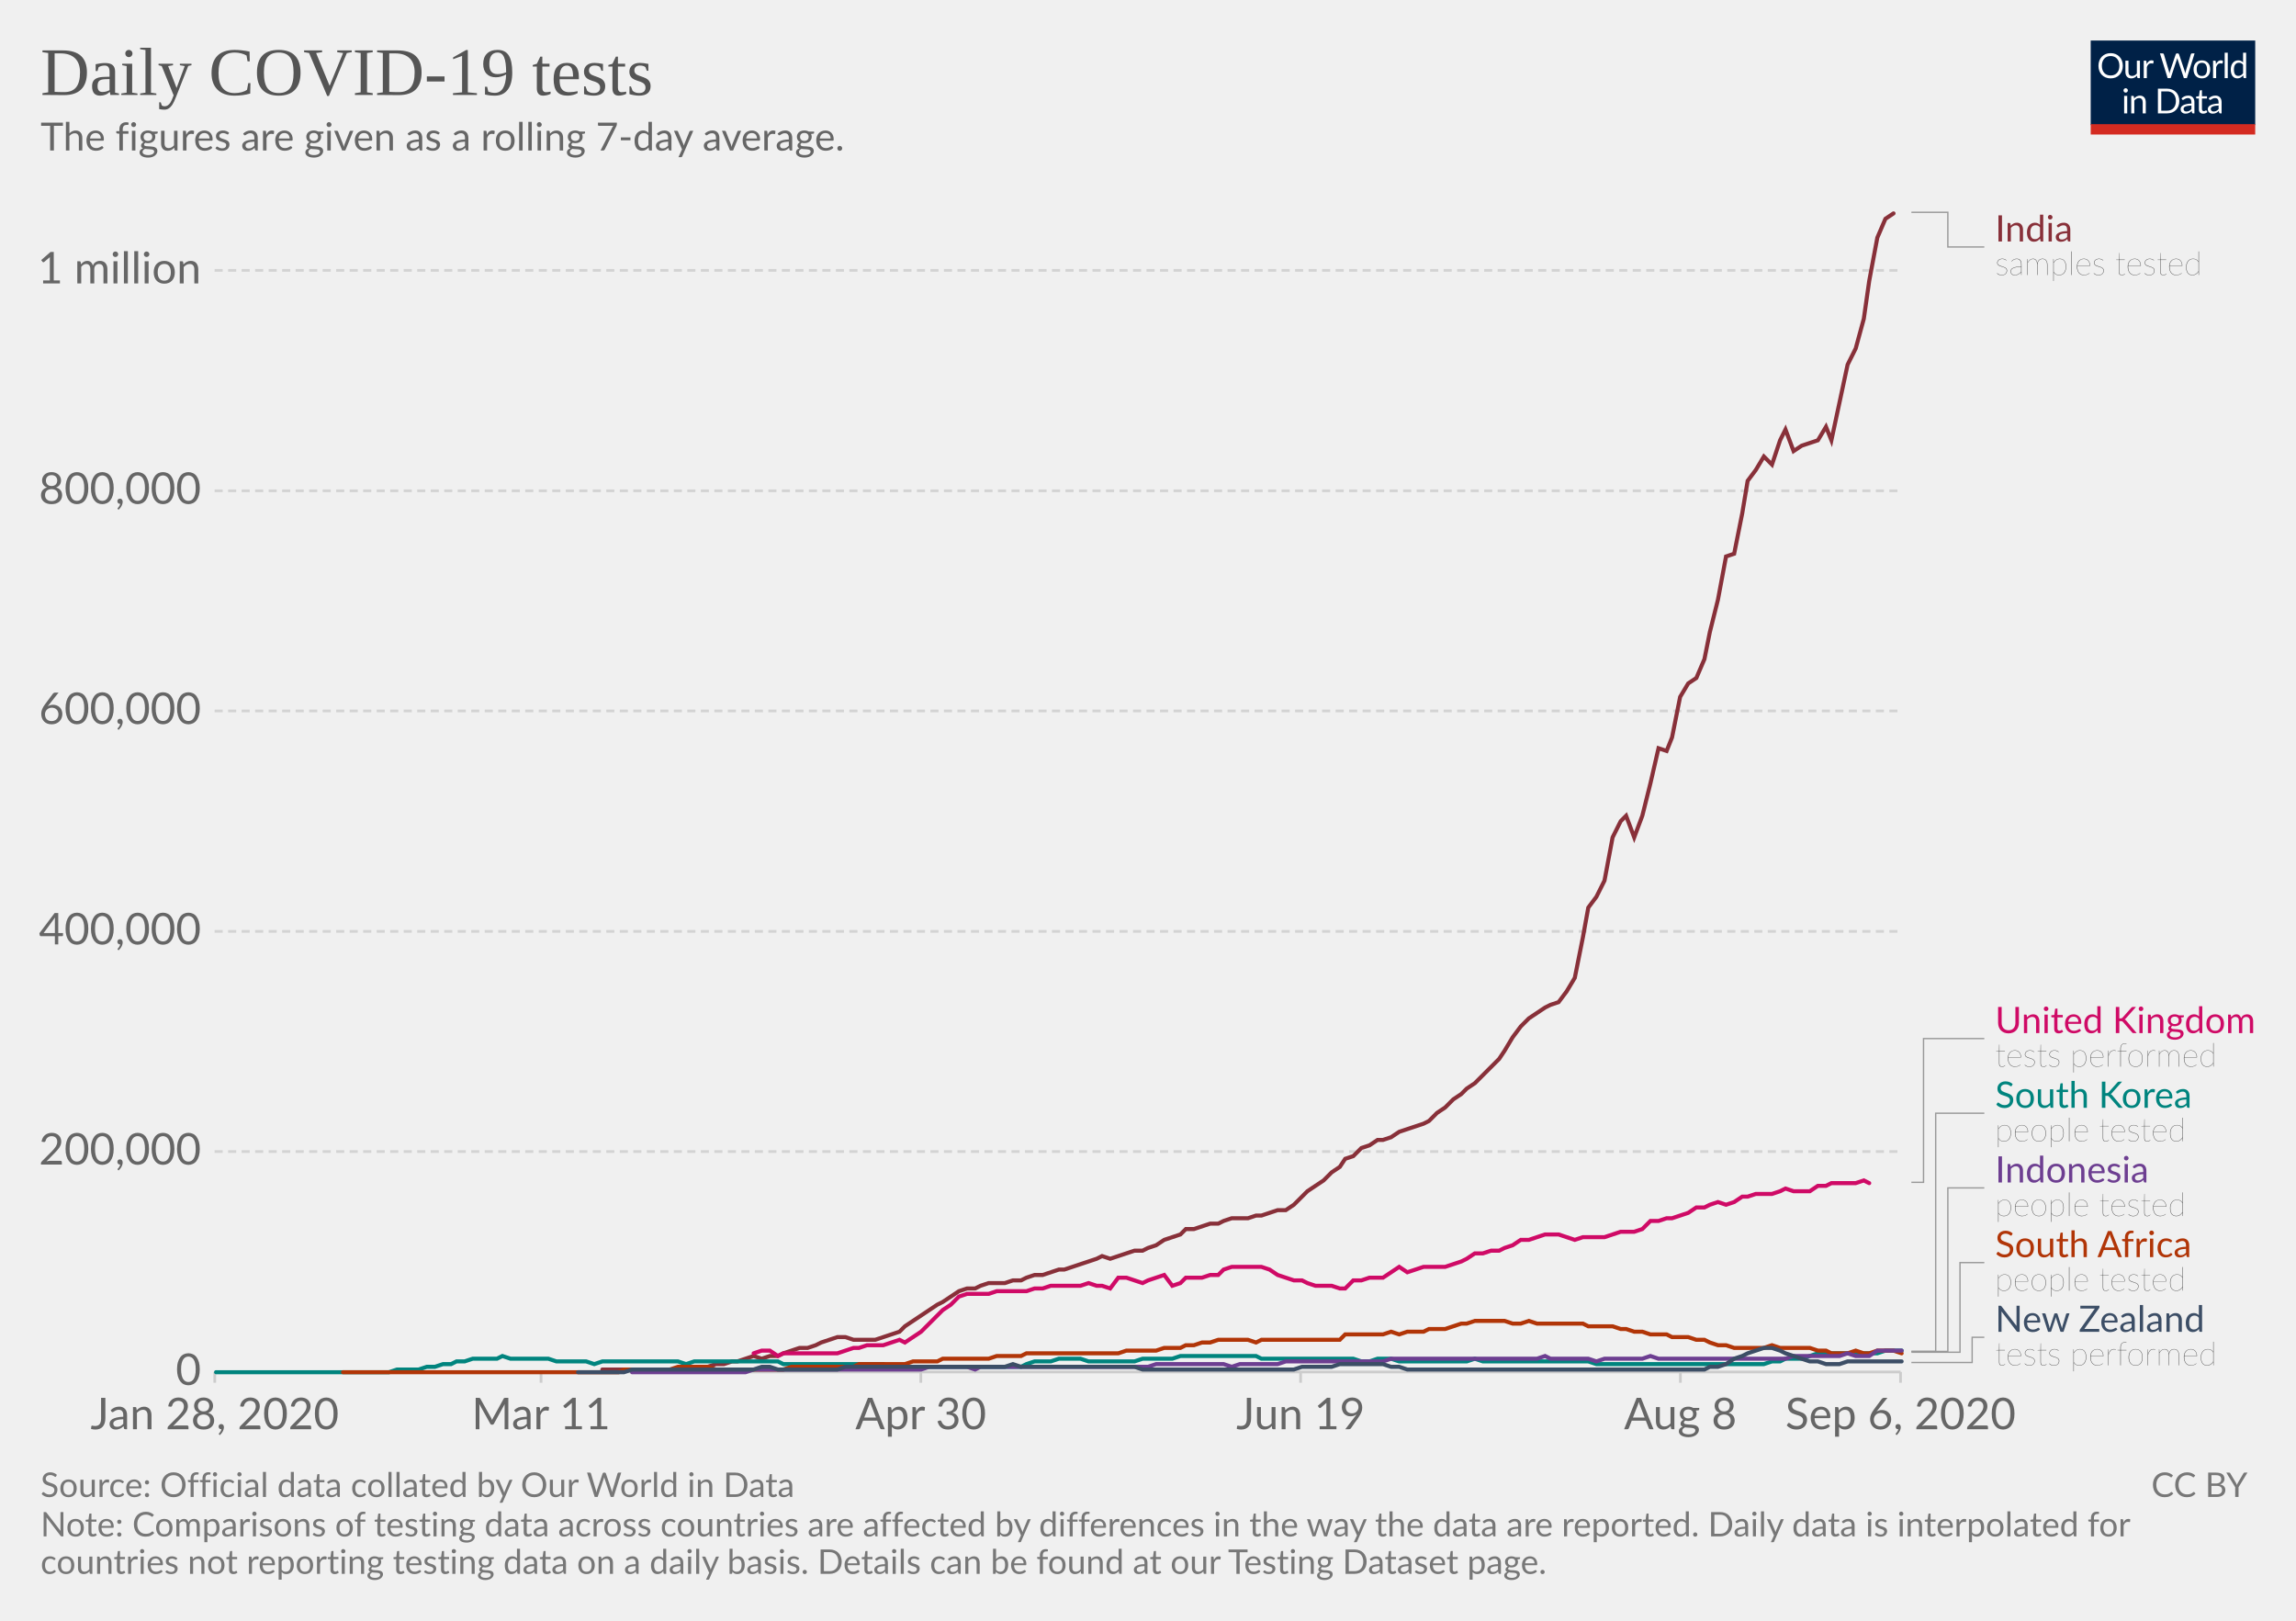
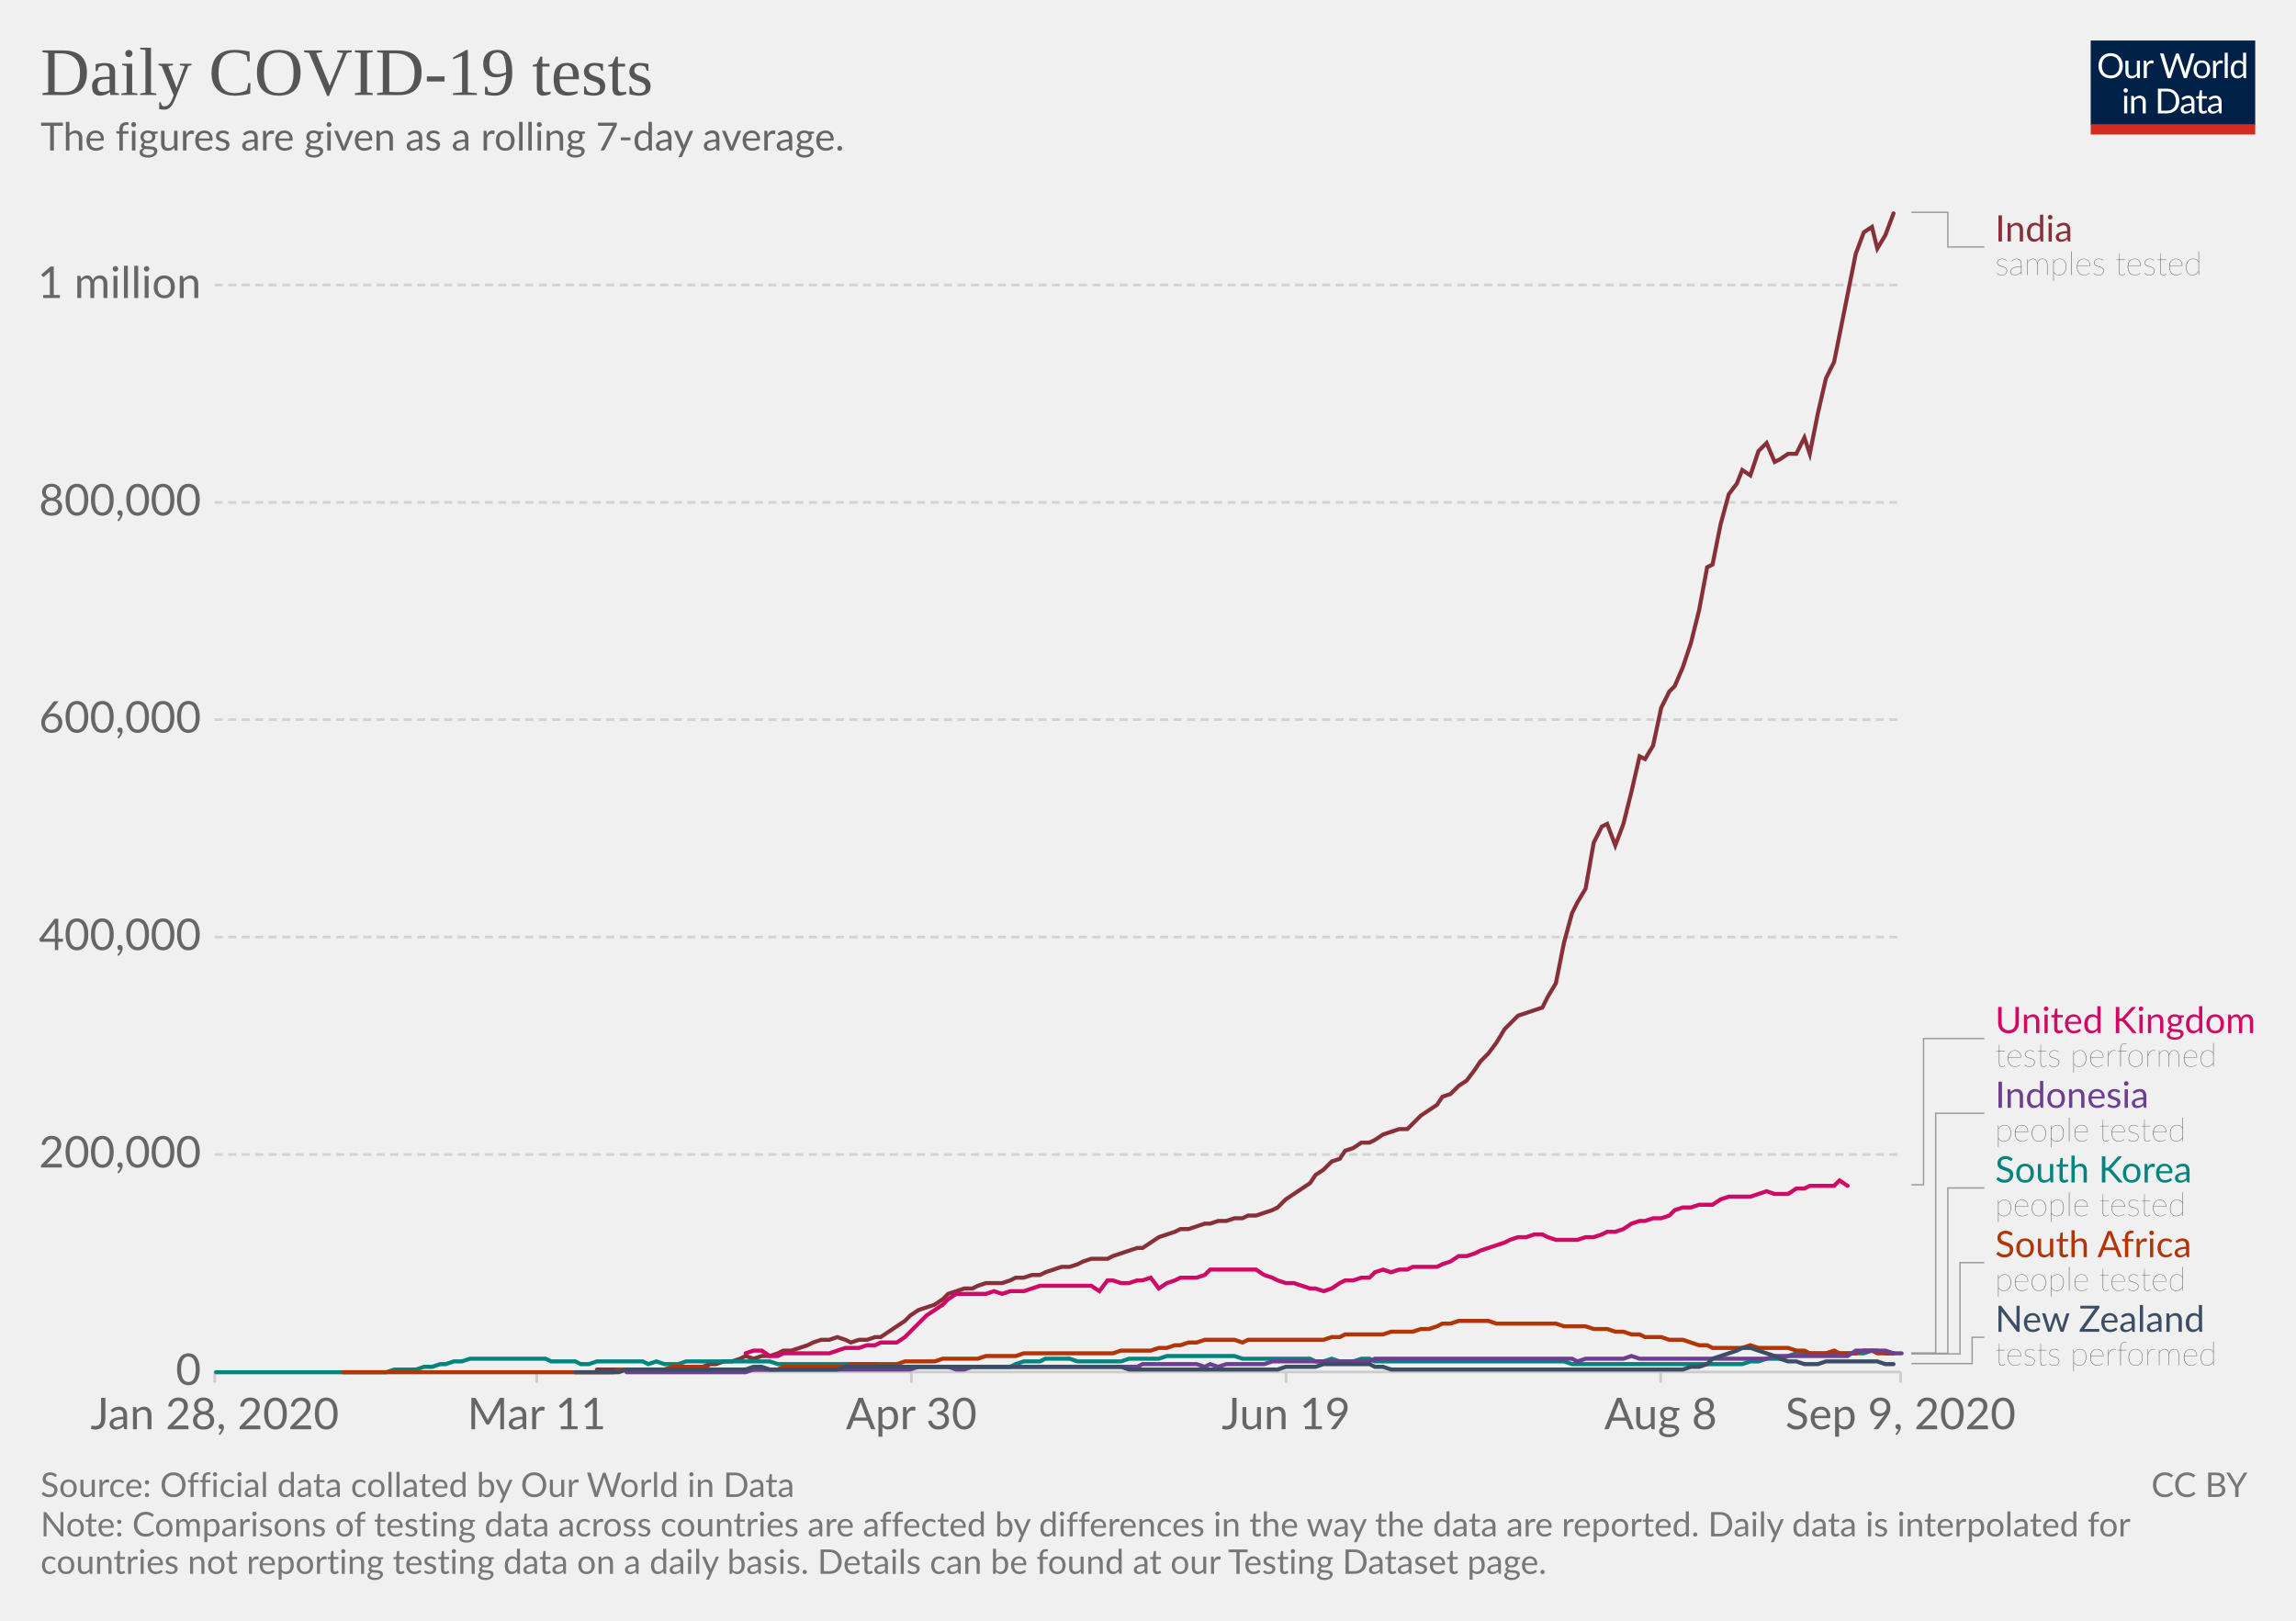
<svg xmlns="http://www.w3.org/2000/svg" version="1.1" style="background-color:#fff;-webkit-font-smoothing:antialiased" width="850" height="600" viewBox="0 0 850 600" font-family="Lato,'Helvetica Neue',Helvetica,Arial,sans-serif" font-size="18" text-rendering="optimizeLegibility">
  <g class="HeaderView">
    <g transform="matrix(.29 0 0 .29 774 15)">
      <svg width="210" height="120" viewBox="0 0 210 120" fill="none">
        <g clip-path="url(#clip0)">
          <path d="M0 0h210v107.89H0V0z" fill="#002147" />
          <path d="M40.98 32.25c0 2.36-.38 4.53-1.12 6.51a14.26 14.26 0 01-8.1 8.4c-1.9.78-4.02 1.17-6.34 1.17a16.6 16.6 0 01-6.33-1.17 14.31 14.31 0 01-8.08-8.4 18.29 18.29 0 01-1.12-6.51c0-2.36.38-4.53 1.12-6.5a14.32 14.32 0 018.07-8.44c1.92-.8 4.03-1.19 6.34-1.19 2.32 0 4.43.4 6.34 1.19 1.92.8 3.56 1.9 4.93 3.34a14.87 14.87 0 013.17 5.1 18.1 18.1 0 011.12 6.5zm-4.38 0c0-1.94-.26-3.68-.8-5.22a10.91 10.91 0 00-2.24-3.89 9.68 9.68 0 00-3.52-2.46 11.95 11.95 0 00-4.62-.86c-1.68 0-3.21.28-4.6.86a9.88 9.88 0 00-3.54 2.46 10.91 10.91 0 00-2.24 3.9c-.53 1.53-.8 3.27-.8 5.2 0 1.94.27 3.68.8 5.22a11.17 11.17 0 002.24 3.9 10.01 10.01 0 003.55 2.44c1.38.56 2.9.83 4.6.83 1.7 0 3.24-.27 4.61-.83a9.8 9.8 0 003.52-2.44 11.17 11.17 0 002.25-3.9c.53-1.54.8-3.28.8-5.21zm26.22-6.54V48H60.5c-.56 0-.9-.27-1.05-.81l-.31-2.4a12.45 12.45 0 01-3.26 2.6c-1.2.64-2.58.96-4.13.96-1.22 0-2.3-.2-3.24-.6a6.52 6.52 0 01-2.33-1.7 7.37 7.37 0 01-1.43-2.67c-.3-1.04-.46-2.2-.46-3.45V25.7h3.91v14.22c0 1.68.38 2.99 1.15 3.91.77.93 1.96 1.39 3.54 1.39 1.16 0 2.24-.27 3.23-.82a10.42 10.42 0 002.8-2.28V25.7h3.91zm8.61 4.47a9.94 9.94 0 012.6-3.56 5.64 5.64 0 013.76-1.3c.47 0 .92.05 1.34.15.44.1.83.27 1.17.49l-.3 2.92c-.09.37-.3.55-.66.55-.2 0-.5-.04-.9-.13a6.21 6.21 0 00-3.24.18c-.54.2-1.03.5-1.47.92-.42.4-.81.9-1.17 1.5-.33.58-.64 1.26-.92 2.02V48H67.7V25.71h2.25c.42 0 .72.08.88.25.16.16.27.44.33.83l.26 3.39zm61.16-13.7L122.75 48h-3.82l-7.99-24.05a21.95 21.95 0 01-.42-1.58 38.36 38.36 0 01-.44 1.58L102.05 48h-3.83L88.4 16.47h3.54c.38 0 .7.1.95.29.26.2.43.43.5.73l6.52 21.9c.1.4.2.83.28 1.28.1.46.2.94.29 1.46l.3-1.46c.12-.47.25-.9.38-1.27l7.41-21.91c.1-.25.26-.48.51-.69.27-.22.58-.33.95-.33h1.23c.38 0 .69.1.92.29.24.2.41.43.53.73l7.4 21.9a28.4 28.4 0 01.68 2.62 29.52 29.52 0 01.52-2.61l6.54-21.91c.07-.27.23-.5.48-.7.27-.21.58-.32.95-.32h3.32zm9.35 8.88c1.63 0 3.1.27 4.4.82a9.43 9.43 0 015.46 5.94c.5 1.4.74 2.98.74 4.73 0 1.76-.25 3.34-.74 4.75a9.43 9.43 0 01-5.46 5.92c-1.3.52-2.77.79-4.4.79-1.64 0-3.12-.27-4.44-.8a9.42 9.42 0 01-3.35-2.3c-.92-1-1.63-2.2-2.13-3.61-.49-1.41-.73-3-.73-4.75s.24-3.33.73-4.73c.5-1.43 1.2-2.64 2.13-3.63a9.4 9.4 0 013.35-2.31c1.32-.55 2.8-.82 4.44-.82zm0 19.89c2.2 0 3.84-.73 4.93-2.2 1.08-1.48 1.63-3.54 1.63-6.18 0-2.66-.55-4.72-1.63-6.2-1.09-1.49-2.73-2.23-4.93-2.23-1.12 0-2.09.2-2.93.57a5.7 5.7 0 00-2.06 1.65 7.5 7.5 0 00-1.24 2.67c-.26 1.04-.4 2.22-.4 3.54 0 2.64.55 4.7 1.64 6.18 1.1 1.47 2.76 2.2 4.99 2.2zm17.97-15.07a9.94 9.94 0 012.6-3.56 5.64 5.64 0 013.76-1.3c.47 0 .91.05 1.34.15.44.1.83.27 1.16.49l-.28 2.92c-.09.37-.31.55-.66.55-.2 0-.5-.04-.9-.13a6.2 6.2 0 00-3.24.18c-.54.2-1.03.5-1.47.92-.43.4-.82.9-1.17 1.5a13.1 13.1 0 00-.92 2.02V48h-3.94V25.71h2.24c.43 0 .72.08.88.25.17.16.28.44.33.83l.27 3.39zm15.04-14.59V48h-3.92V15.6h3.92zm19.55 15.43a6.22 6.22 0 00-2.38-2.05 6.7 6.7 0 00-2.86-.6c-2.07 0-3.66.75-4.77 2.23-1.12 1.48-1.68 3.6-1.68 6.33 0 1.46.13 2.7.38 3.74a7.29 7.29 0 001.1 2.56 4.35 4.35 0 001.78 1.45c.7.3 1.5.46 2.4.46 1.29 0 2.41-.3 3.36-.88a9.6 9.6 0 002.67-2.49V31.02zm3.91-15.43V48h-2.33c-.56 0-.9-.27-1.06-.81l-.35-2.71a12.13 12.13 0 01-3.25 2.77 8.28 8.28 0 01-4.23 1.06 7.31 7.31 0 01-6.14-2.9c-.73-.96-1.3-2.15-1.69-3.57a18.35 18.35 0 01.07-9.48 11.29 11.29 0 011.89-3.7 8.7 8.7 0 017.06-3.34 7.96 7.96 0 016.12 2.62V15.59h3.91zM46.61 70.71V93H42.7V70.71h3.91zm.84-7c0 .39-.08.75-.24 1.09a2.81 2.81 0 01-1.52 1.47 2.67 2.67 0 01-2.16 0 2.9 2.9 0 01-1.45-1.47 2.67 2.67 0 010-2.16c.15-.35.35-.65.6-.9.25-.27.53-.47.85-.62a2.67 2.67 0 012.16 0c.35.15.65.35.9.62.27.25.47.55.62.9.16.34.24.7.24 1.08zm7.97 10.24c.49-.54 1-1.04 1.54-1.48a9.85 9.85 0 013.66-1.84 8.96 8.96 0 015.43.35c.94.4 1.72.97 2.33 1.71a7.36 7.36 0 011.43 2.67c.32 1.04.49 2.19.49 3.45V93h-3.94V78.81c0-1.69-.4-3-1.17-3.92-.76-.93-1.93-1.4-3.5-1.4a6.6 6.6 0 00-3.25.83c-1 .56-1.92 1.31-2.77 2.27V93h-3.94V70.71h2.35c.56 0 .9.28 1.04.82l.3 2.42zm57.7 3.3c0 2.36-.37 4.5-1.11 6.44a14.3 14.3 0 01-3.17 4.98 14.1 14.1 0 01-4.93 3.2c-1.9.76-4.02 1.13-6.33 1.13H85.8V61.47h11.77c2.31 0 4.42.39 6.33 1.15a13.8 13.8 0 018.1 8.18 17.75 17.75 0 011.12 6.45zm-4.37 0c0-1.94-.26-3.67-.8-5.2a10.94 10.94 0 00-2.23-3.87 9.57 9.57 0 00-3.53-2.42 12.23 12.23 0 00-4.61-.83h-7.5v24.62h7.5c1.7 0 3.24-.28 4.61-.84a9.7 9.7 0 003.53-2.4 10.94 10.94 0 002.24-3.87c.53-1.53.8-3.26.8-5.2zm19.8 5.72c-1.8.06-3.34.2-4.62.44-1.26.22-2.3.51-3.1.88-.8.36-1.37.8-1.74 1.3-.35.5-.53 1.05-.53 1.67 0 .58.1 1.1.3 1.52a3 3 0 00.76 1.05c.34.27.73.46 1.17.6.45.11.94.17 1.45.17a7.28 7.28 0 003.5-.81 11.95 11.95 0 002.82-2.2v-4.62zm-12.65-9.11a12.73 12.73 0 013.98-2.66c1.43-.59 3-.88 4.73-.88 1.25 0 2.36.2 3.33.61a6.81 6.81 0 013.94 4.38c.33 1.04.5 2.19.5 3.43V93h-1.74a1.8 1.8 0 01-.88-.18c-.2-.13-.36-.38-.48-.74l-.44-2.12c-.59.55-1.16 1.03-1.72 1.46a9.48 9.48 0 01-3.74 1.7c-.69.15-1.46.23-2.3.23-.87 0-1.69-.12-2.45-.35a5.34 5.34 0 01-3.34-2.93 6.64 6.64 0 01-.49-2.64c0-.88.25-1.72.73-2.53a6.33 6.33 0 012.35-2.17c1.09-.63 2.5-1.15 4.25-1.54 1.75-.41 3.89-.65 6.42-.7v-1.75c0-1.73-.37-3.03-1.12-3.91-.75-.9-1.84-1.34-3.28-1.34-.97 0-1.78.12-2.44.37-.64.23-1.2.5-1.7.81l-1.23.82c-.33.23-.67.35-1 .35-.27 0-.5-.07-.69-.2a2.1 2.1 0 01-.48-.53l-.7-1.25zm27.67 19.5c-1.76 0-3.12-.5-4.07-1.48-.94-.98-1.41-2.4-1.41-4.25V74h-2.68a.9.9 0 01-.6-.2c-.16-.14-.24-.36-.24-.66v-1.56l3.65-.46.9-6.89a.9.9 0 01.29-.52.88.88 0 01.62-.22H142v7.67h6.44V74H142v13.38c0 .94.22 1.63.68 2.09.45.45 1.04.68 1.76.68a3.21 3.21 0 001.85-.53l.55-.35c.16-.12.3-.18.41-.18.2 0 .4.13.55.38l1.15 1.87a7.45 7.45 0 01-2.44 1.5c-.96.35-1.94.52-2.95.52zm19.68-10.4c-1.8.07-3.34.21-4.62.45-1.26.22-2.3.51-3.1.88-.8.36-1.37.8-1.74 1.3-.35.5-.53 1.05-.53 1.67 0 .58.1 1.1.3 1.52.18.42.44.77.76 1.05.34.27.73.46 1.17.6.45.11.94.17 1.45.17a7.3 7.3 0 003.5-.81 12.04 12.04 0 002.82-2.2v-4.62zm-12.65-9.1a12.72 12.72 0 013.99-2.66c1.42-.59 3-.88 4.72-.88 1.25 0 2.36.2 3.33.61a6.81 6.81 0 013.94 4.38c.33 1.04.5 2.19.5 3.43V93h-1.74a1.8 1.8 0 01-.88-.18c-.2-.13-.36-.38-.48-.74l-.44-2.12c-.59.55-1.16 1.03-1.72 1.46a9.48 9.48 0 01-3.74 1.7c-.69.15-1.46.23-2.3.23-.87 0-1.69-.12-2.45-.35a5.33 5.33 0 01-3.34-2.93 6.62 6.62 0 01-.49-2.64c0-.88.25-1.72.73-2.53a6.33 6.33 0 012.35-2.17c1.09-.63 2.5-1.15 4.25-1.54a31.2 31.2 0 016.42-.7v-1.75c0-1.73-.37-3.03-1.12-3.91-.75-.9-1.84-1.34-3.28-1.34-.97 0-1.78.12-2.44.37-.64.23-1.2.5-1.7.81-.46.3-.87.57-1.22.82-.34.23-.68.35-1.02.35-.26 0-.49-.07-.68-.2a1.88 1.88 0 01-.48-.53l-.7-1.25z" fill="#fff" />
          <path fill="#D42B21" d="M0 106.79h210V120H0z" />
        </g>
        <defs>
          <clipPath id="clip0">
            <path fill="#fff" d="M0 0h210v120H0z" />
          </clipPath>
        </defs>
      </svg>
    </g>
    <a href="https://ourworldindata.org/grapher/daily-covid-19-tests-smoothed-7-day?year=latest" target="_blank" font-family="&quot;Playfair Display&quot;,Georgia,&quot;Times New Roman&quot;,serif">
      <text font-size="25.2" x="15" y="35.2" fill="#555">
        <tspan x="15" y="35.16">Daily COVID-19 tests</tspan>
      </text>
    </a>
    <text font-size="14.4" x="15" y="55.7" fill="#666">
      <tspan x="15" y="55.72">The figures are given as a rolling 7-day average.</tspan>
    </text>
  </g>
  <g class="LineChart">
    <defs>
      <clipPath id="a">
        <path d="M69.45 0h830v901h-830z" />
      </clipPath>
    </defs>
    <g class="DualAxisView">
      <g class="HorizontalAxis">
-         <path stroke="#ccc" d="M79.5 507.9v4M200.3 507.9v4M340.9 507.9v4M481.5 507.9v4M622.1 507.9v4M703.6 507.9v4" />
+         <path stroke="#ccc" d="M79.5 507.9v4M198.7 507.9v4M337.4 507.9v4M476.1 507.9v4M614.8 507.9v4M703.6 507.9v4" />
        <text x="79.5" y="529.1" fill="#666" text-anchor="middle" font-size="16.2">Jan 28, 2020</text>
-         <text x="200.3" y="529.1" fill="#666" text-anchor="middle" font-size="16.2">Mar 11</text>
-         <text x="340.9" y="529.1" fill="#666" text-anchor="middle" font-size="16.2">Apr 30</text>
-         <text x="481.5" y="529.1" fill="#666" text-anchor="middle" font-size="16.2">Jun 19</text>
-         <text x="622.1" y="529.1" fill="#666" text-anchor="middle" font-size="16.2">Aug 8</text>
-         <text x="703.6" y="529.1" fill="#666" text-anchor="middle" font-size="16.2">Sep 6, 2020</text>
+         <text x="198.7" y="529.1" fill="#666" text-anchor="middle" font-size="16.2">Mar 11</text>
+         <text x="337.4" y="529.1" fill="#666" text-anchor="middle" font-size="16.2">Apr 30</text>
+         <text x="476.1" y="529.1" fill="#666" text-anchor="middle" font-size="16.2">Jun 19</text>
+         <text x="614.8" y="529.1" fill="#666" text-anchor="middle" font-size="16.2">Aug 8</text>
+         <text x="703.6" y="529.1" fill="#666" text-anchor="middle" font-size="16.2">Sep 9, 2020</text>
      </g>
      <g class="VerticalAxis" fill="#666" dominant-baseline="middle" text-anchor="end" font-size="16.2">
        <text x="74.45" y="507.9">0</text>
-         <text x="74.45" y="426.3">200,000</text>
-         <text x="74.45" y="344.8">400,000</text>
-         <text x="74.45" y="263.2">600,000</text>
-         <text x="74.45" y="181.7">800,000</text>
-         <text x="74.45" y="100.1">1 million</text>
+         <text x="74.45" y="427.4">200,000</text>
+         <text x="74.45" y="346.9">400,000</text>
+         <text x="74.45" y="266.4">600,000</text>
+         <text x="74.45" y="186">800,000</text>
+         <text x="74.45" y="105.5">1 million</text>
      </g>
      <g class="AxisGridLines horizontalLines">
        <path stroke="#ccc" d="M79.45 507.9h624.16" />
-         <path stroke="#d3d3d3" stroke-dasharray="3,2" d="M79.45 426.3h624.16M79.45 344.8h624.16M79.45 263.2h624.16M79.45 181.7h624.16M79.45 100.1h624.16" />
+         <path stroke="#d3d3d3" stroke-dasharray="3,2" d="M79.45 427.4h624.16M79.45 346.9h624.16M79.45 266.4h624.16M79.45 186h624.16M79.45 105.5h624.16" />
      </g>
    </g>
    <g clip-path="url(#a)">
      <g class="LineLabels" cursor="pointer">
        <g class="legendMark">
          <g class="indicator">
            <path d="M707.61 78.6h13.5v12.83h13.5" stroke="#999" stroke-width=".5" fill="none" />
          </g>
          <text font-size="13.5" x="738.6" y="89.4" fill="#883039">
            <tspan x="738.61" y="89.4">India</tspan>
          </text>
          <text font-size="12.15" x="738.6" y="101.8" fill="#333" class="textAnnotation" font-weight="lighter">
            <tspan x="738.61" y="101.82">samples tested</tspan>
          </text>
        </g>
        <g class="legendMark">
          <g class="indicator">
-             <path d="M707.61 437.7h4.5v-53.22h22.5" stroke="#999" stroke-width=".5" fill="none" />
+             <path d="M707.61 438.6h4.5v-54.12h22.5" stroke="#999" stroke-width=".5" fill="none" />
          </g>
          <text font-size="13.5" x="738.6" y="382.5" fill="#CF0A66">
            <tspan x="738.61" y="382.45">United Kingdom</tspan>
          </text>
          <text font-size="12.15" x="738.6" y="394.9" fill="#333" class="textAnnotation" font-weight="lighter">
            <tspan x="738.61" y="394.87">tests performed</tspan>
          </text>
        </g>
        <g class="legendMark">
          <g class="indicator">
-             <path d="M707.61 500.3h9v-88.18h18" stroke="#999" stroke-width=".5" fill="none" />
+             <path d="M707.61 500.9h9v-88.77h18" stroke="#999" stroke-width=".5" fill="none" />
          </g>
-           <text font-size="13.5" x="738.6" y="410.1" fill="#00847E">
-             <tspan x="738.61" y="410.1">South Korea</tspan>
+           <text font-size="13.5" x="738.6" y="410.1" fill="#6D3E91">
+             <tspan x="738.61" y="410.1">Indonesia</tspan>
          </text>
          <text font-size="12.15" x="738.6" y="422.5" fill="#333" class="textAnnotation" font-weight="lighter">
            <tspan x="738.61" y="422.52">people tested</tspan>
          </text>
        </g>
        <g class="legendMark">
          <g class="indicator">
-             <path d="M707.61 500.3h13.5v-60.53h13.5" stroke="#999" stroke-width=".5" fill="none" />
+             <path d="M707.61 501h13.5v-61.22h13.5" stroke="#999" stroke-width=".5" fill="none" />
          </g>
-           <text font-size="13.5" x="738.6" y="437.8" fill="#6D3E91">
-             <tspan x="738.61" y="437.75">Indonesia</tspan>
+           <text font-size="13.5" x="738.6" y="437.8" fill="#00847E">
+             <tspan x="738.61" y="437.75">South Korea</tspan>
          </text>
          <text font-size="12.15" x="738.6" y="450.2" fill="#333" class="textAnnotation" font-weight="lighter">
            <tspan x="738.61" y="450.17">people tested</tspan>
          </text>
        </g>
        <g class="legendMark">
          <g class="indicator">
-             <path d="M707.61 500.6h18v-33.18h9" stroke="#999" stroke-width=".5" fill="none" />
+             <path d="M707.61 501.2h18v-33.77h9" stroke="#999" stroke-width=".5" fill="none" />
          </g>
          <text font-size="13.5" x="738.6" y="465.4" fill="#B13507">
            <tspan x="738.61" y="465.4">South Africa</tspan>
          </text>
          <text font-size="12.15" x="738.6" y="477.8" fill="#333" class="textAnnotation" font-weight="lighter">
            <tspan x="738.61" y="477.82">people tested</tspan>
          </text>
        </g>
        <g class="legendMark">
          <g class="indicator">
-             <path d="M707.61 504.4h22.5v-9.33h4.5" stroke="#999" stroke-width=".5" fill="none" />
+             <path d="M707.61 504.8h22.5v-9.73h4.5" stroke="#999" stroke-width=".5" fill="none" />
          </g>
-           <text font-size="13.5" x="738.6" y="493" fill="#3C4E66">
+           <text font-size="13.5" x="738.6" y="493.1" fill="#3C4E66">
            <tspan x="738.61" y="493.05">New Zealand</tspan>
          </text>
          <text font-size="12.15" x="738.6" y="505.5" fill="#333" class="textAnnotation" font-weight="lighter">
            <tspan x="738.61" y="505.47">tests performed</tspan>
          </text>
        </g>
      </g>
      <g class="Lines">
        <g class="key-India_0">
-           <path stroke="#883039" stroke-linecap="round" d="M223 507h36l3-1 3-1h3l3-1h2l3-1 3-1 3 1 3-1h3l2-1 3-1 3-1h3l3-1 2-1 3-1 3-1h3l3 1h8l3-1 3-1 3-1 2-2 3-2 3-2 3-2 3-2 2-1 3-2 3-2 3-1h3l2-1 3-1h6l3-1h3l2-1 3-1h3l3-1 3-1h2l3-1 3-1 3-1 3-1 2-1 3 1 3-1 3-1 3-1h3l2-1 3-1 3-2 3-1 3-1 2-2h3l3-1 3-1h3l2-1 3-1h6l3-1h2l3-1 3-1h3l3-2 3-3 2-2 3-2 3-2 3-3 3-2 2-3 3-1 3-3 3-1 3-2h2l3-1 3-2 3-1 3-1 3-1 2-1 3-3 3-2 3-3 3-2 2-2 3-2 3-3 3-3 3-3 2-3 3-5 3-4 3-3 3-2 3-2 2-1 3-1 3-4 3-5 3-15 2-11 3-4 3-6 3-16 3-6 2-2 3 8 3-8 3-12 3-13 3 1 2-5 3-15 3-5 3-2 3-7 2-10 3-12 3-16 3-1 3-15 2-12 3-4 3-5 3 3 3-9 2-4 3 8 3-2 3-1 3-1 3-5 2 5 3-14 3-14 3-6 3-11 2-14 3-16 3-7 3-2" fill="none" stroke-width="1.5" />
+           <path stroke="#883039" stroke-linecap="round" d="M221 507h36l3-1 3-1h2l3-1h3l3-1 2-1 3 1 3-1h3l3-1 2-1h3l3-1 3-1 2-1 3-1h3l3-1 3 1 2 1 3-1h3l3-1h2l3-2 3-2 3-2 2-2 3-2 3-1 3-1 3-2 2-2 3-1 3-1h3l2-1 3-1h6l3-1 2-1h3l3-1h3l2-1 3-1 3-1h3l3-1 2-1 3-1h6l2-1 3-1 3-1 3-1h2l3-2 3-2 3-1 3-1 2-1h3l3-1 3-1h2l3-1h3l3-1h3l2-1h3l3-1 3-1 2-1 3-3 3-2 3-2 3-2 2-3 3-2 3-3 3-1 2-3 3-1 3-2h3l2-1 3-2 3-1 3-1h3l2-2 3-3 3-2 3-2 2-3 3-1 3-3 3-2 3-4 2-3 3-3 3-4 3-5 2-2 3-3 3-1 3-1 3-1 2-4 3-5 3-15 3-11 2-4 3-5 3-17 3-6 2-1 3 8 3-8 3-12 3-13 2 1 3-5 3-14 3-6 2-2 3-7 3-9 3-12 3-16 2-1 3-15 3-11 3-4 2-5 3 2 3-9 3-3 3 7 2-1 3-2h3l3-6 2 6 3-15 3-13 3-6 2-10 3-15 3-15 3-8 3-2 2 8 3-5 3-8" fill="none" stroke-width="1.5" />
        </g>
        <g class="key-United-Kingdom_0">
-           <path stroke="#CF0A66" stroke-linecap="round" d="M279 501l3-1h3l3 2 2-1h20l3-1 3-1h2l3-1h6l3-1 3-1 2 1 3-2 3-2 3-3 3-3 2-2 3-2 3-3 3-1h8l3-1h11l3-1h3l3-1h11l3-1 3 1h2l3 1 3-4h3l3 1 3 1 2-1 3-1 3-1 3 4 3-1 2-2h6l3-1h3l2-2 3-1h11l3 1 3 2 3 1 3 1h3l2 1 3 1h6l3 1h2l3-3h3l3-1h5l3-2 3-2 3 2 3-1 3-1h8l3-1 3-1 2-1 3-2h3l3-1h3l2-1 3-1 3-2h3l3-1 3-1h5l3 1 3 1 3-1h8l3-1 3-1h5l3-1 3-3h3l3-1h2l3-1 3-1 3-2h3l2-1 3-1 3 1 3-1 3-2h2l3-1h6l3-1 2-1 3 1h6l3-2h3l2-1h9l3-1 2 1" fill="none" stroke-width="1.5" />
+           <path stroke="#CF0A66" stroke-linecap="round" d="M276 501l3-1h3l3 2h3l2-1h17l3-1 3-1h5l3-1h3l2-1h6l3-2 2-2 3-3 3-3 3-2 3-2 2-2 3-2h11l3-1 3 1 3-1h5l3-1 3-1h19l3 2 3-4h2l3 1h3l3-1h2l3-1 3 4 3-2 3-1 2-1h6l3-1 2-2h17l3 2 3 1 2 1 3 1h3l3 1 3 1h2l3 1 3-1 3-2 2-1h3l3-1h3l2-2 3-1 3 1 3-1h3l2-1h9l2-1 3-1 3-2h3l3-1 2-1 3-1 3-1 3-1 2-1 3-1h3l3-1h3l2 1 3 1h8l3-1h3l3-1 2-1h3l3-1 3-2 3-1h2l3-1h3l3-1 2-2 3-1h3l3-1h5l3-2 3-1h8l3-1 3-1 3 1h5l3-2h3l2-1h9l2-2 3 2" fill="none" stroke-width="1.5" />
        </g>
        <g class="key-South-Korea_0">
-           <path stroke="#00847E" stroke-linecap="round" d="M80 508h64l3-1h8l3-1h3l3-1h3l2-1h3l3-1h9l2-1 3 1h14l3 1h11l3 1 3-1h28l3 1 3-1h31l2 1h37l3 1h48l2-1 3-1h6l3-1h8l3 1h17l3-1h11l3-1h28l2 1h34l3 1h3l3-1h5l3 1h25l3-1 3 1h39l3 1h62l3-1h3l2-1h6l3-1 3-1h22l3-1h6" fill="none" stroke-width="1.5" />
+           <path stroke="#00847E" stroke-linecap="round" d="M80 508h63l3-1h8l3-1h3l3-1h2l3-1h3l3-1h28l2 1h9l2 1h3l3-1h17l2 1 3-1 3 1h5l3-1h31l3 1h36l2 1h48l2-1 3-1h6l2-1h9l3 1h16l3-1h11l3-1h25l3 1h25l2 1h3l3-1 3 1h5l3-1h3l2 1h70l3 1h63l3-1h3l3-1h5l3-1 3-1h25l3-1h2l3 1h3" fill="none" stroke-width="1.5" />
        </g>
        <g class="key-South-Africa_0">
-           <path stroke="#B13507" stroke-linecap="round" d="M127 508h102l2-1h17l3-1h11l3 1h25l3-1h23l2-1h17l3-1h9l2-1h17l3-1h9l2-1h34l3-1h11l3-1h6l2-1h3l3-1h3l3-1h11l3 1 2-1h29l2-2h14l3-1 3 1 3-1h6l2-1h6l3-1 3-1h2l3-1h11l3 1h3l3-1 3 1h17l2 1h9l3 1h2l3 1h3l3 1h6l2 1h6l3 1h3l2 1 3 1h3l3 1h11l3-1 3 1h11l3 1h3l2 1h6l3-1 3 1h2l3-1h6l3 1" fill="none" stroke-width="1.5" />
+           <path stroke="#B13507" stroke-linecap="round" d="M127 508h100l2-1h17l3-1h11l3 1h25l2-1h23l2-1h17l3-1h11l3-1h13l3-1h11l3-1h33l3-1h11l3-1h3l3-1h2l3-1h3l3-1h11l3 1 2-1h28l3-1h3l2-1h14l3-1h8l3-1h3l3-1 2-1h3l3-1h11l3 1h22l3 1h8l3 1h5l3 1h3l3 1h3l2 1h6l3 1h5l3 1 3 1h3l2 1h11l3-1 3 1h11l3 1h3l2 1h6l3-1 2 1h6l3-1h3l2 1h6" fill="none" stroke-width="1.5" />
        </g>
        <g class="key-Indonesia_0">
-           <path stroke="#6D3E91" stroke-linecap="round" d="M234 508h42l3-1h62l3-1h14l3 1 2-1h62l3-1h25l3 1 3-1h14l3-1h36l3-1h54l3-1 2 1h14l3 1 3-1h14l3-1 3 1h47l3-1h17l3-1 3 1h5l3-2h9" fill="none" stroke-width="1.5" />
+           <path stroke="#6D3E91" stroke-linecap="round" d="M232 508h44l3-1h58l3-1h11l3 1h3l3-1h61l2-1h20l3 1 2-1 3 1 3-1h14l3-1h36l2-1h73l2 1 3-1h14l3-1 3 1h47l3-1h27l3-2h11l3 1h3" fill="none" stroke-width="1.5" />
        </g>
        <g class="key-New-Zealand_0">
-           <path stroke="#3C4E66" stroke-linecap="round" d="M214 508h17l3-1h45l3-1h3l3 1h22l3-1h59l3-1 3 1h42l3 1h56l3-1h11l3-1h16l3 1h3l3 1h110l2-1h3l3-1 3-2 3-1 2-1 3-1 3-1h3l3 1 2 1 3 1 3 1 3 1h3l3 1h5l3-1h20" fill="none" stroke-width="1.5" />
+           <path stroke="#3C4E66" stroke-linecap="round" d="M213 508h16l3-1h44l3-1h3l3 1h25l3-1h102l3 1h55l3-1h11l3-1h17l2 1h3l3 1h108l3-1h3l3-1 2-2 3-1 3-1 3-1 2-1h3l3 1 3 1 3 1 2 1 3 1h3l3 1h5l3-1h19l3 1h3" fill="none" stroke-width="1.5" />
        </g>
      </g>
    </g>
  </g>
  <g class="SourcesFooter" fill="#777">
    <g class="clickable" fill="#777">
      <text font-size="12.6" x="15" y="554.2">
        <tspan x="15" y="554.18">Source: Official data collated by Our World in Data</tspan>
      </text>
    </g>
    <text font-size="12.6" x="15" y="568.8">
      <tspan x="15" y="568.78">Note: Comparisons of testing data across countries are affected by differences in the way the data are reported. Daily data is interpolated for</tspan>
      <tspan x="15" y="582.64">countries not reporting testing data on a daily basis. Details can be found at our Testing Dataset page.</tspan>
    </text>
    <text font-size="12.6" x="796.4" y="554.2">
      <tspan x="796.44" y="554.18">
        <a class="cclogo" href="http://creativecommons.org/licenses/by/4.0/deed.en_US" target="_blank" fill="#777">CC BY</a>
      </tspan>
    </text>
  </g>
</svg>
